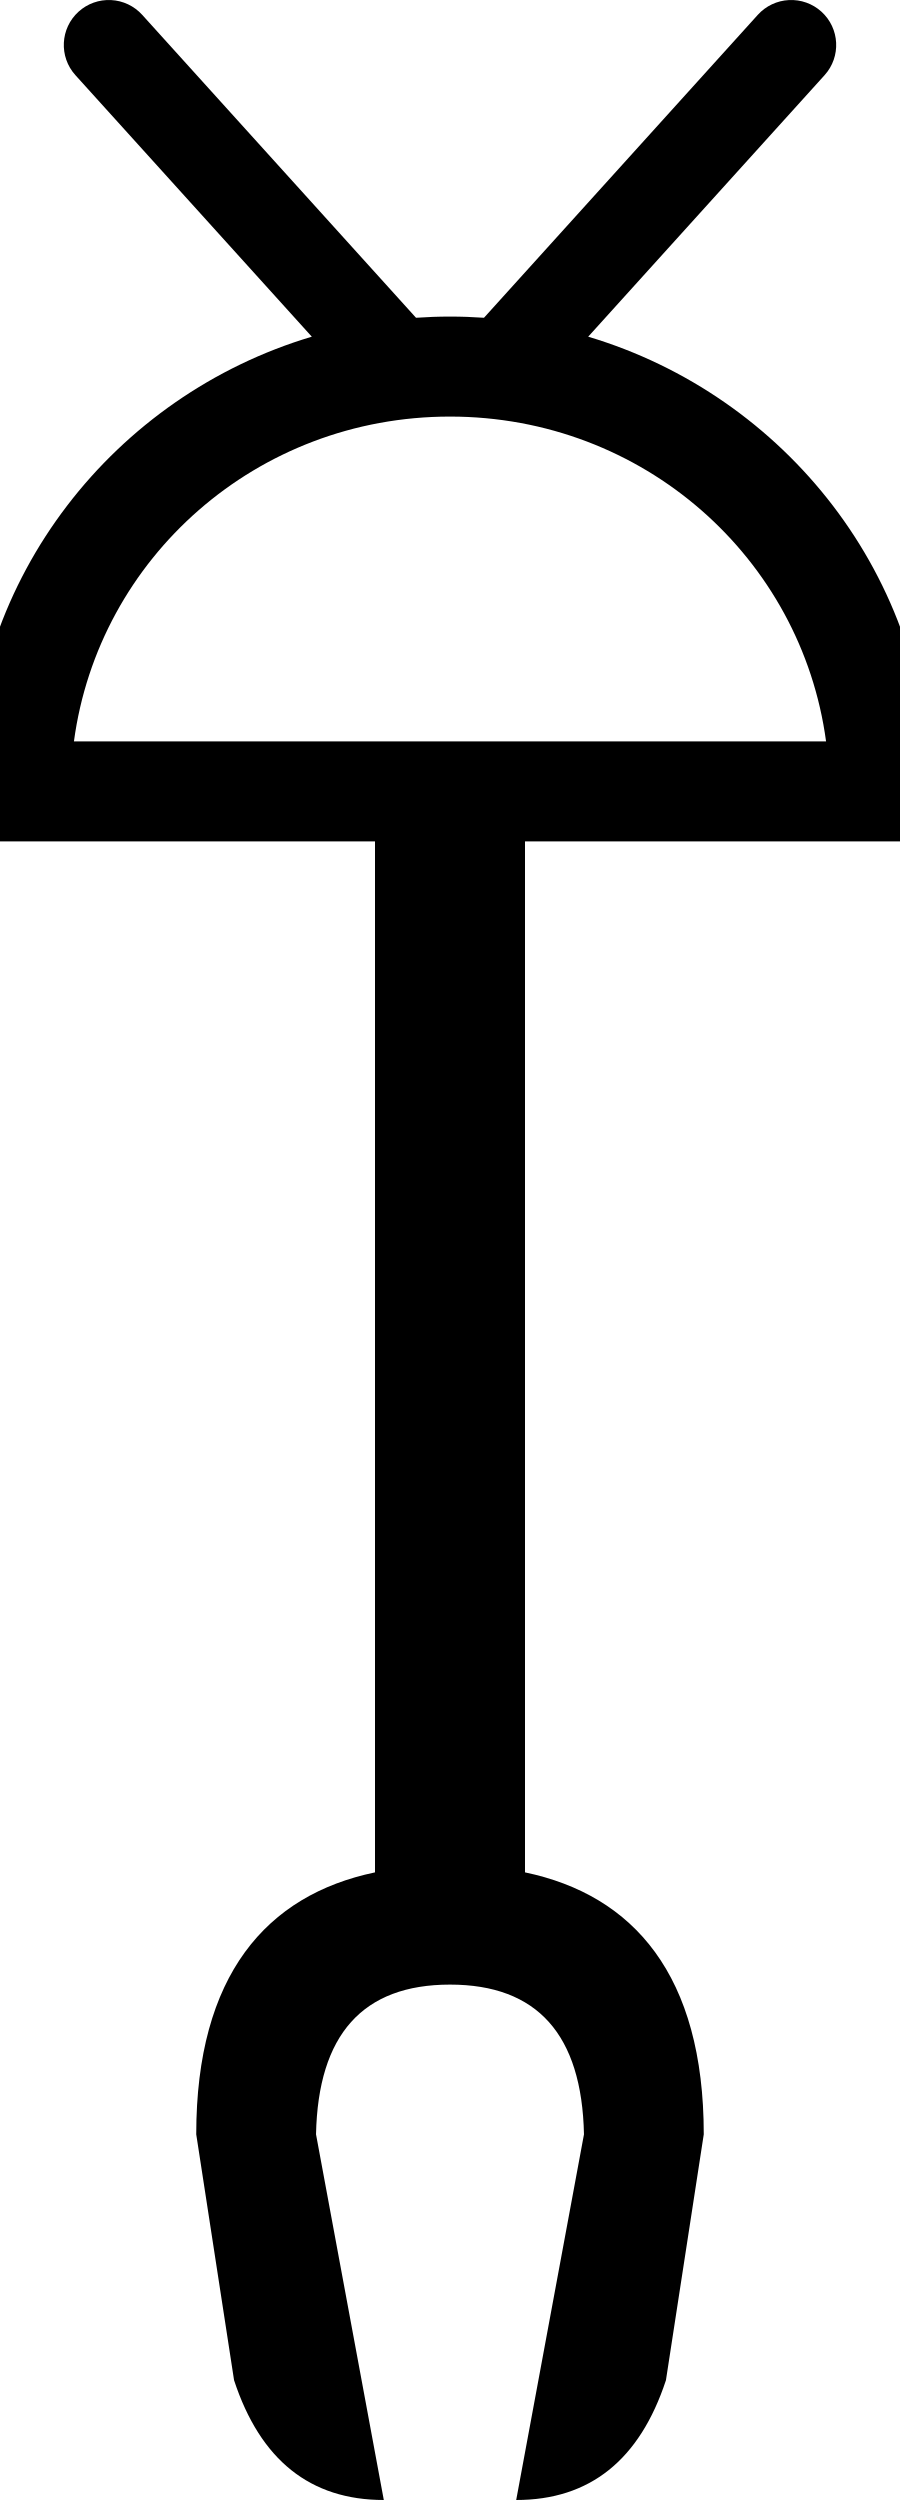
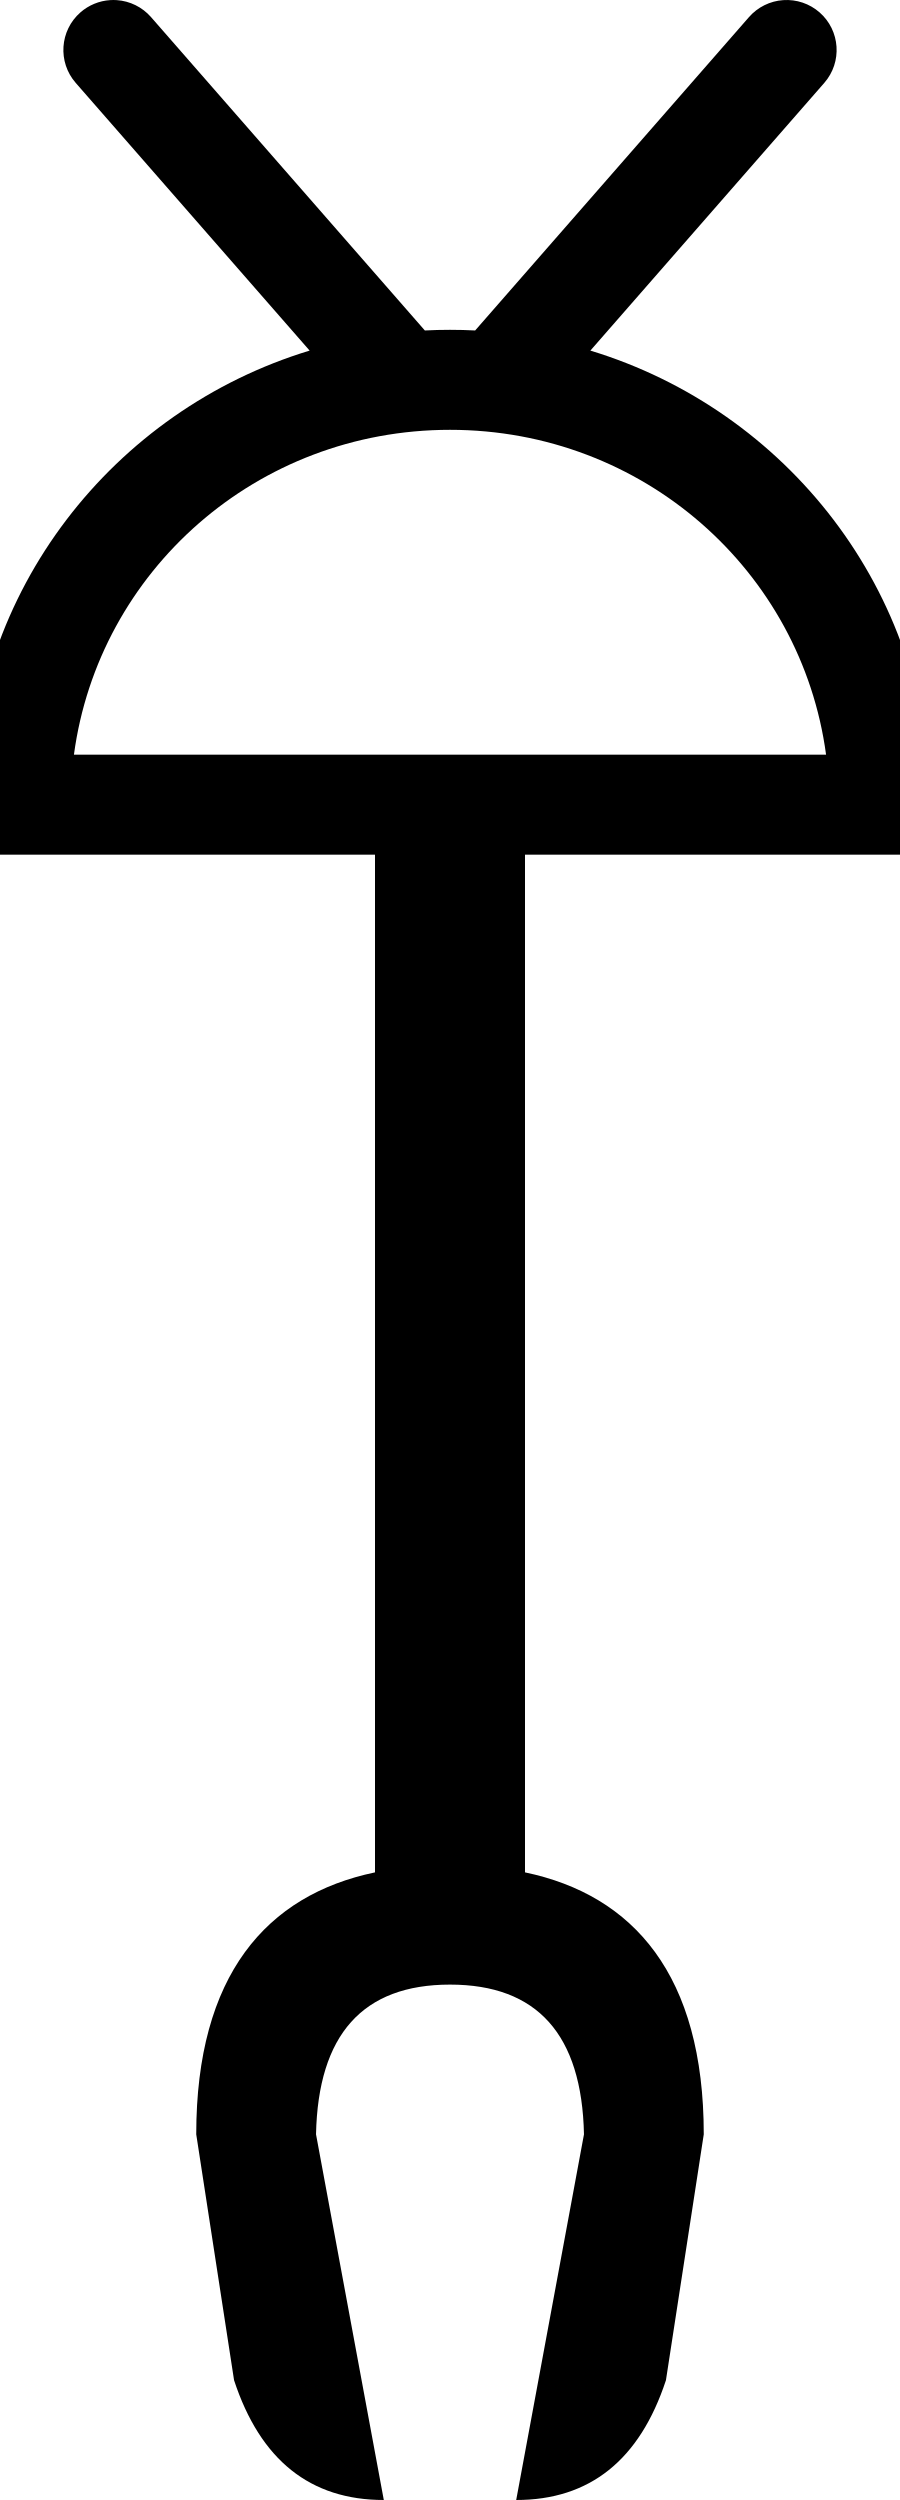
<svg xmlns="http://www.w3.org/2000/svg" width="180" height="500" version="1.1" id="svg1" xml:space="preserve">
  <defs id="defs1" />
-   <path id="path5" style="baseline-shift:baseline;display:inline;overflow:visible;vector-effect:none;enable-background:accumulate;stop-color:#000000;stop-opacity:1;opacity:1" d="M 22.213 0.012 A 9 9 0 0 0 15.725 2.324 A 9 9 0 0 0 15.084 15.035 L 62.361 67.338 C 22.926 79.115 -5.961 115.412 -5.961 158.283 L -5.961 168.283 L 75 168.283 L 75 374.475 C 53.297 379.017 39.248 395.023 39.248 426.867 L 46.812 476.043 C 52.066 492.015 62.049 500 76.76 500 L 63.205 426.867 C 63.625 406.902 72.557 396.92 90 396.92 C 107.443 396.92 116.375 406.902 116.795 426.867 L 103.24 500 C 117.951 500 127.934 492.015 133.188 476.043 L 140.752 426.867 C 140.752 395.023 126.703 379.017 105 374.475 L 105 168.283 L 185.961 168.283 L 185.961 158.283 C 185.961 115.412 157.074 79.115 117.639 67.338 L 164.916 15.035 A 9 9 0 0 0 164.275 2.324 A 9 9 0 0 0 157.787 0.012 A 9 9 0 0 0 151.562 2.965 L 96.797 63.553 C 94.551 63.396 92.285 63.316 90 63.316 C 87.715 63.316 85.449 63.396 83.203 63.553 L 28.438 2.965 A 9 9 0 0 0 22.213 0.012 z M 90 83.316 C 128.677 83.316 160.277 111.58 165.213 148.283 L 90 148.283 L 14.787 148.283 C 19.723 111.58 51.323 83.316 90 83.316 z " />
+   <path id="path5" style="baseline-shift:baseline;display:inline;overflow:visible;vector-effect:none;enable-background:accumulate;stop-color:#000000;stop-opacity:1;opacity:1" d="M 22.037 0.021 A 10 10 0 0 0 16.094 2.471 A 10 10 0 0 0 15.145 16.58 L 61.926 70.119 C 22.713 82.033 -5.961 118.218 -5.961 160.932 L -5.961 170.932 L 75 170.932 L 75 374.475 C 53.297 379.017 39.248 395.023 39.248 426.867 L 46.812 476.043 C 52.066 492.015 62.049 500 76.76 500 L 63.205 426.867 C 63.625 406.902 72.557 396.92 90 396.92 C 107.443 396.92 116.375 406.902 116.795 426.867 L 103.24 500 C 117.951 500 127.934 492.015 133.188 476.043 L 140.752 426.867 C 140.752 395.023 126.703 379.017 105 374.475 L 105 170.932 L 185.961 170.932 L 185.961 160.932 C 185.961 118.218 157.287 82.033 118.074 70.119 L 164.855 16.58 A 10 10 0 0 0 163.906 2.471 A 10 10 0 0 0 156.654 0.023 A 10 10 0 0 0 149.795 3.42 L 95.031 66.094 C 93.365 66.008 91.688 65.965 90 65.965 C 88.312 65.965 86.635 66.008 84.969 66.094 L 30.205 3.42 A 10 10 0 0 0 23.346 0.023 A 10 10 0 0 0 22.037 0.021 z M 90 85.965 C 128.677 85.965 160.277 114.228 165.213 150.932 L 90 150.932 L 14.787 150.932 C 19.723 114.228 51.323 85.965 90 85.965 z " />
</svg>
